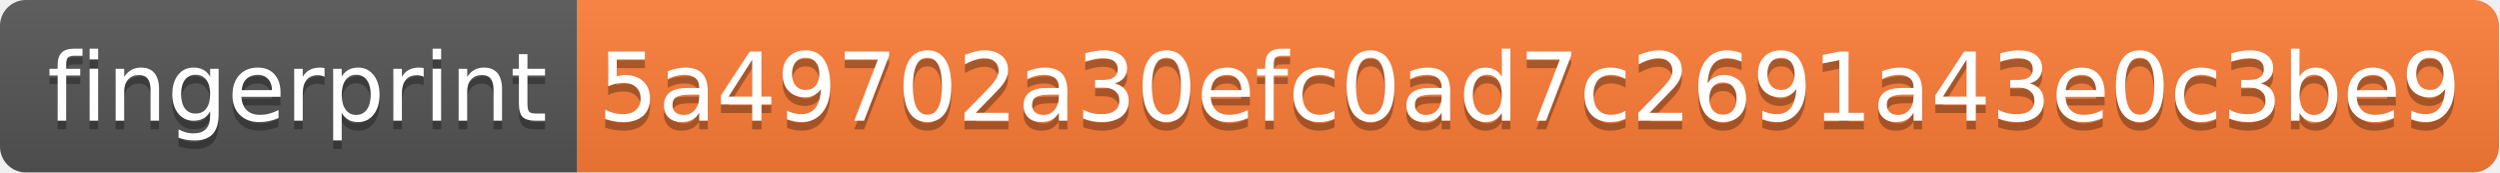
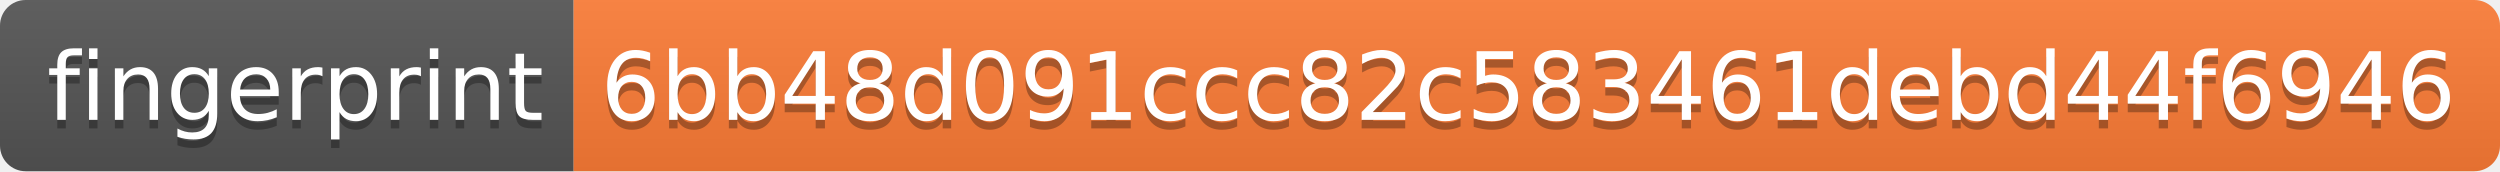
- <svg xmlns="http://www.w3.org/2000/svg" width="290" height="20">
+ <svg xmlns="http://www.w3.org/2000/svg" width="292" height="20">
  <linearGradient id="s" x2="0" y2="100%">
    <stop offset="0" stop-color="#bbb" stop-opacity=".1" />
    <stop offset="1" stop-opacity=".1" />
  </linearGradient>
  <clipPath id="r">
-     <rect width="290" height="20" rx="3" fill="#fff" />
+     <rect width="292" height="20" rx="3" fill="#fff" />
  </clipPath>
  <g clip-path="url(#r)">
    <rect width="67" height="20" fill="#555" />
-     <rect x="67" width="223" height="20" fill="#fe7d37" />
-     <rect width="290" height="20" fill="url(#s)" />
+     <rect x="67" width="225" height="20" fill="#fe7d37" />
+     <rect width="292" height="20" fill="url(#s)" />
  </g>
  <g fill="#fff" text-anchor="middle" font-family="Verdana,Geneva,DejaVu Sans,sans-serif" text-rendering="geometricPrecision" font-size="110">
    <text x="345" y="150" fill="#010101" fill-opacity=".3" transform="scale(.1)" textLength="570">fingerprint</text>
    <text x="345" y="140" transform="scale(.1)" textLength="570">fingerprint</text>
-     <text x="1775" y="150" fill="#010101" fill-opacity=".3" transform="scale(.1)" textLength="2130">5a49702a30efc0ad7c2691a43e0c3be9</text>
-     <text x="1775" y="140" transform="scale(.1)" textLength="2130">5a49702a30efc0ad7c2691a43e0c3be9</text>
+     <text x="1785" y="150" fill="#010101" fill-opacity=".3" transform="scale(.1)" textLength="2150">6bb48d091ccc82c583461debd44f6946</text>
+     <text x="1785" y="140" transform="scale(.1)" textLength="2150">6bb48d091ccc82c583461debd44f6946</text>
  </g>
</svg>
